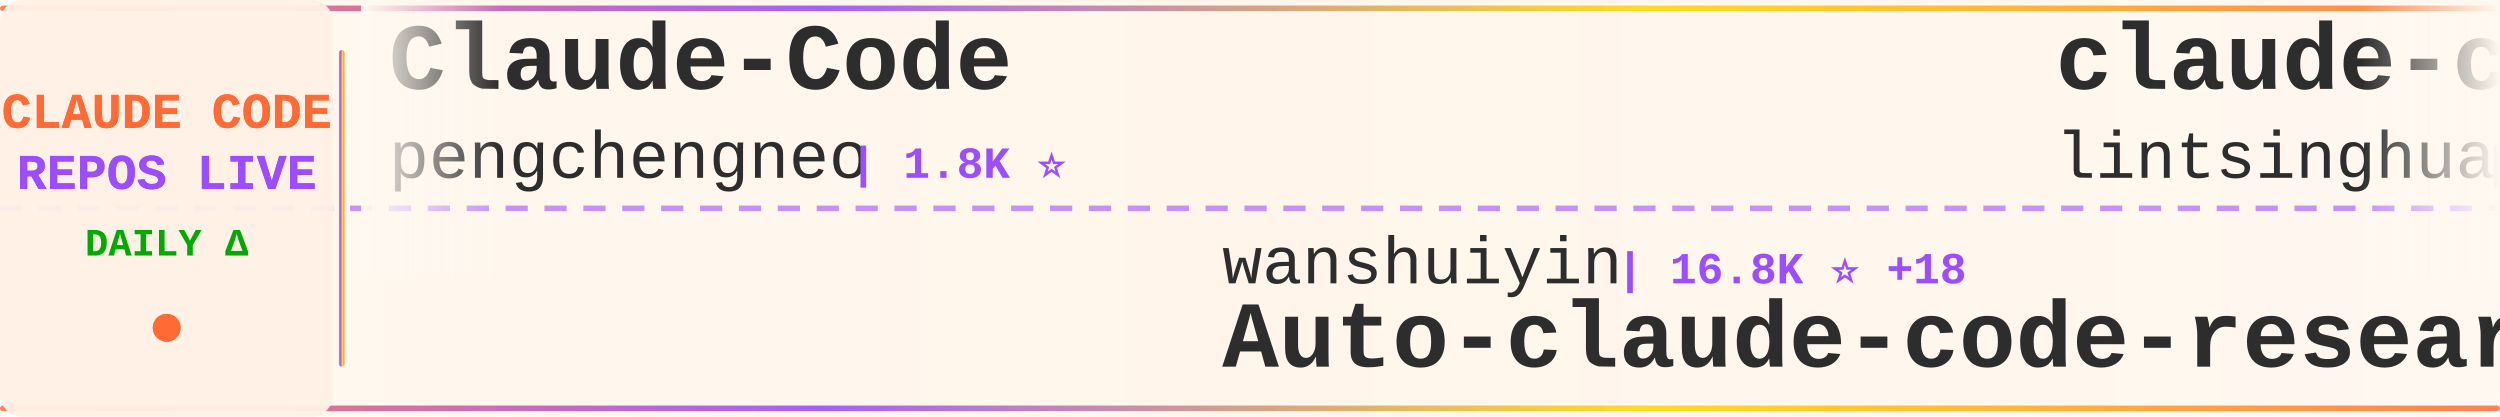
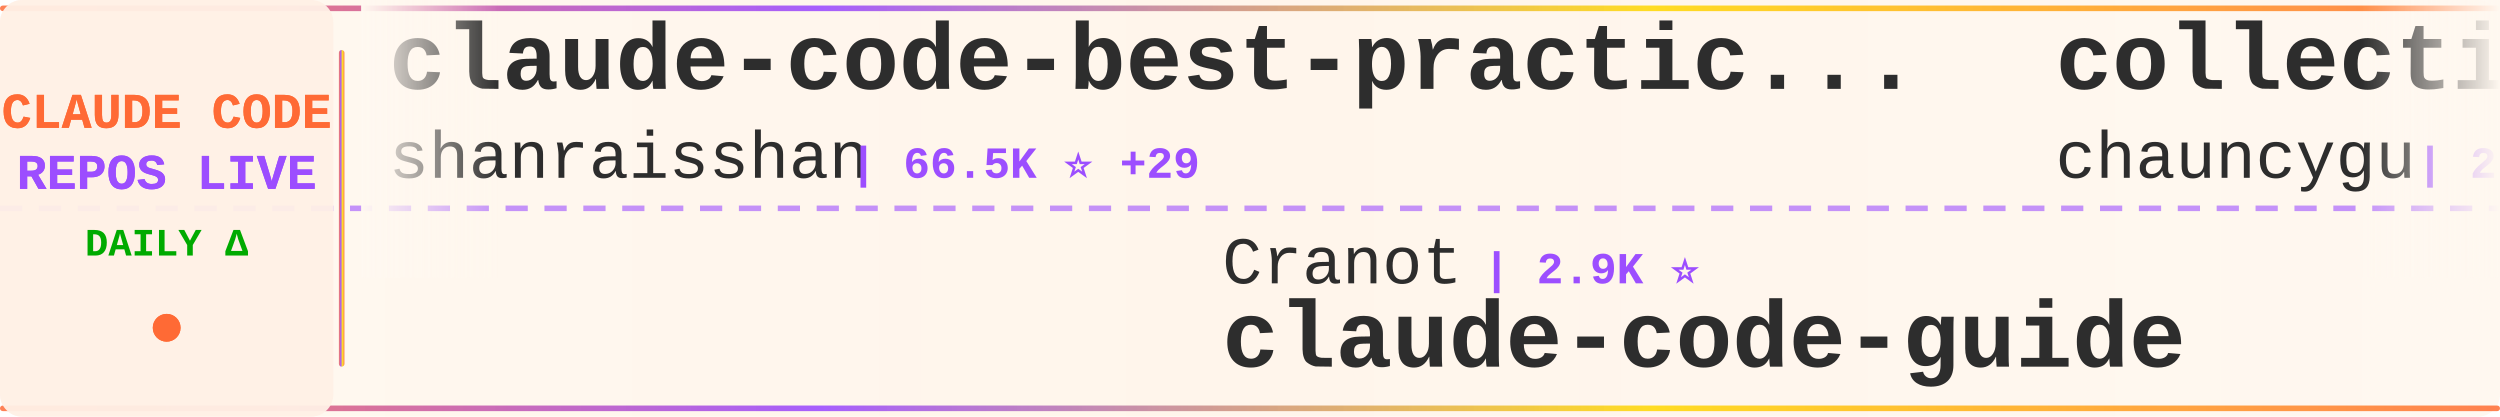
<svg xmlns="http://www.w3.org/2000/svg" width="900" height="150">
  <defs>
    <linearGradient id="tickerBg" x1="0%" y1="0%" x2="100%" y2="0%">
      <stop offset="0%" style="stop-color:#fff8f0;stop-opacity:0.98" />
      <stop offset="50%" style="stop-color:#fff5eb;stop-opacity:1" />
      <stop offset="100%" style="stop-color:#fff8f0;stop-opacity:0.98" />
    </linearGradient>
    <linearGradient id="borderGrad" x1="0%" y1="0%" x2="100%" y2="0%">
      <stop offset="0%" style="stop-color:#FF6B35;stop-opacity:0.85">
        <animate attributeName="stop-opacity" values="0.85;1;0.85" dur="2s" repeatCount="indefinite" />
      </stop>
      <stop offset="33%" style="stop-color:#9C4EFF;stop-opacity:0.9">
        <animate attributeName="stop-opacity" values="0.9;1;0.9" dur="2.2s" repeatCount="indefinite" />
      </stop>
      <stop offset="66%" style="stop-color:#FFD700;stop-opacity:0.85">
        <animate attributeName="stop-opacity" values="0.85;1;0.85" dur="1.8s" repeatCount="indefinite" />
      </stop>
      <stop offset="100%" style="stop-color:#FF6B35;stop-opacity:0.85">
        <animate attributeName="stop-opacity" values="0.85;1;0.85" dur="2s" repeatCount="indefinite" />
      </stop>
    </linearGradient>
    <filter id="textGlow">
      <feGaussianBlur stdDeviation="0.15" result="coloredBlur" />
      <feMerge>
        <feMergeNode in="coloredBlur" />
        <feMergeNode in="SourceGraphic" />
      </feMerge>
    </filter>
    <filter id="metricGlow">
      <feGaussianBlur stdDeviation="0.2" result="coloredBlur" />
      <feMerge>
        <feMergeNode in="coloredBlur" />
        <feMergeNode in="SourceGraphic" />
      </feMerge>
    </filter>
    <linearGradient id="leftFade" x1="0%" y1="0%" x2="100%" y2="0%">
      <stop offset="0%" style="stop-color:#fff8f0;stop-opacity:1" />
      <stop offset="100%" style="stop-color:#fff8f0;stop-opacity:0" />
    </linearGradient>
    <linearGradient id="rightFade" x1="0%" y1="0%" x2="100%" y2="0%">
      <stop offset="0%" style="stop-color:#fff8f0;stop-opacity:0" />
      <stop offset="100%" style="stop-color:#fff8f0;stop-opacity:1" />
    </linearGradient>
  </defs>
  <rect width="900" height="150" fill="url(#tickerBg)" rx="8" />
  <rect x="0" y="2" width="900" height="2" fill="url(#borderGrad)" rx="1" />
  <rect x="0" y="146" width="900" height="2" fill="url(#borderGrad)" rx="1" />
  <line x1="0" y1="75" x2="900" y2="75" stroke="#9C4EFF" stroke-width="2" stroke-dasharray="8 6" opacity="0.6" />
  <rect x="0" y="0" width="120" height="150" fill="#fff0e6" opacity="0.95" rx="8" />
  <text x="60" y="46" font-family="'Courier New', monospace" font-size="18" font-weight="bold" fill="#FF6B35" text-anchor="middle" filter="url(#textGlow)">
    CLAUDE CODE
  </text>
  <text x="60" y="68" font-family="'Courier New', monospace" font-size="18" font-weight="bold" fill="#9C4EFF" text-anchor="middle" filter="url(#textGlow)">
    REPOS LIVE
  </text>
  <text x="60" y="92" font-family="'Courier New', monospace" font-size="14" font-weight="bold" fill="#00aa00" text-anchor="middle">
    DAILY Δ
  </text>
  <circle cx="60" cy="118" r="5" fill="#FF6B35" filter="url(#metricGlow)">
    <animate attributeName="r" values="4;6;4" dur="1.5s" repeatCount="indefinite" />
    <animate attributeName="opacity" values="0.6;1;0.6" dur="1.5s" repeatCount="indefinite" />
  </circle>
  <rect x="122" y="18" width="2" height="114" fill="url(#borderGrad)" rx="1" />
  <clipPath id="tickerClip">
    <rect x="130" y="0" width="770" height="150" />
  </clipPath>
  <g clip-path="url(#tickerClip)">
    <g id="tickerItems">
      <animateTransform attributeName="transform" attributeType="XML" type="translate" from="0 0" to="-3000 0" dur="54s" repeatCount="indefinite" />
      <g transform="translate(0, 0)">
-         <text x="140" y="32" font-family="'Courier New', monospace" font-size="34" font-weight="bold" fill="#2d2d2d">Claude-Code</text>
-         <text x="140" y="64" font-family="'Courier New', monospace" font-size="24" font-weight="normal" fill="#2d2d2d" opacity="1.0">pengchengneo</text>
-         <text x="306" y="64" font-family="'Courier New', monospace" font-size="16" font-weight="bold" fill="#9C4EFF"> | 1.8K ⭐</text>
+         <text x="140" y="32" font-family="'Courier New', monospace" font-size="34" font-weight="bold" fill="#2d2d2d">claude-code-best-practic...</text>
+         <text x="140" y="64" font-family="'Courier New', monospace" font-size="24" font-weight="normal" fill="#2d2d2d" opacity="1.0">shanraisshan</text>
+         <text x="306" y="64" font-family="'Courier New', monospace" font-size="16" font-weight="bold" fill="#9C4EFF"> | 66.5K ⭐ +29</text>
      </g>
      <g transform="translate(300, 0)">
-         <text x="140" y="102" font-family="'Courier New', monospace" font-size="24" font-weight="normal" fill="#2d2d2d" opacity="1.0">wanshuiyin</text>
-         <text x="282" y="102" font-family="'Courier New', monospace" font-size="16" font-weight="bold" fill="#9C4EFF"> | 16.8K ⭐ +18</text>
-         <text x="140" y="132" font-family="'Courier New', monospace" font-size="34" font-weight="bold" fill="#2d2d2d">Auto-claude-code-researc...</text>
+         <text x="140" y="102" font-family="'Courier New', monospace" font-size="24" font-weight="normal" fill="#2d2d2d" opacity="1.0">Cranot</text>
+         <text x="234" y="102" font-family="'Courier New', monospace" font-size="16" font-weight="bold" fill="#9C4EFF"> | 2.9K ⭐</text>
+         <text x="140" y="132" font-family="'Courier New', monospace" font-size="34" font-weight="bold" fill="#2d2d2d">claude-code-guide</text>
      </g>
      <g transform="translate(600, 0)">
-         <text x="140" y="32" font-family="'Courier New', monospace" font-size="34" font-weight="bold" fill="#2d2d2d">claude-code-book</text>
-         <text x="140" y="64" font-family="'Courier New', monospace" font-size="24" font-weight="normal" fill="#2d2d2d" opacity="1.0">lintsinghua</text>
-         <text x="294" y="64" font-family="'Courier New', monospace" font-size="16" font-weight="bold" fill="#9C4EFF"> | 4.3K ⭐</text>
+         <text x="140" y="32" font-family="'Courier New', monospace" font-size="34" font-weight="bold" fill="#2d2d2d">collection-claude-code-s...</text>
+         <text x="140" y="64" font-family="'Courier New', monospace" font-size="24" font-weight="normal" fill="#2d2d2d" opacity="1.0">chauncygu</text>
+         <text x="270" y="64" font-family="'Courier New', monospace" font-size="16" font-weight="bold" fill="#9C4EFF"> | 2.8K ⭐</text>
      </g>
      <g transform="translate(900, 0)">
-         <text x="140" y="102" font-family="'Courier New', monospace" font-size="24" font-weight="normal" fill="#2d2d2d" opacity="1.0">Yeachan-Heo</text>
-         <text x="294" y="102" font-family="'Courier New', monospace" font-size="16" font-weight="bold" fill="#9C4EFF"> | 39.4K ⭐ +4</text>
-         <text x="140" y="132" font-family="'Courier New', monospace" font-size="34" font-weight="bold" fill="#2d2d2d">oh-my-claudecode</text>
+         <text x="140" y="102" font-family="'Courier New', monospace" font-size="24" font-weight="normal" fill="#2d2d2d" opacity="1.0">ChrisWiles</text>
+         <text x="282" y="102" font-family="'Courier New', monospace" font-size="16" font-weight="bold" fill="#9C4EFF"> | 6.1K ⭐</text>
+         <text x="140" y="132" font-family="'Courier New', monospace" font-size="34" font-weight="bold" fill="#2d2d2d">claude-code-showcase</text>
      </g>
      <g transform="translate(1200, 0)">
-         <text x="140" y="32" font-family="'Courier New', monospace" font-size="34" font-weight="bold" fill="#2d2d2d">claude-code-telegram</text>
-         <text x="140" y="64" font-family="'Courier New', monospace" font-size="24" font-weight="normal" fill="#2d2d2d" opacity="1.0">overwirehq</text>
-         <text x="282" y="64" font-family="'Courier New', monospace" font-size="16" font-weight="bold" fill="#9C4EFF"> | 2.8K ⭐</text>
+         <text x="140" y="32" font-family="'Courier New', monospace" font-size="34" font-weight="bold" fill="#2d2d2d">claude-code-rev</text>
+         <text x="140" y="64" font-family="'Courier New', monospace" font-size="24" font-weight="normal" fill="#2d2d2d" opacity="1.0">oboard</text>
+         <text x="234" y="64" font-family="'Courier New', monospace" font-size="16" font-weight="bold" fill="#9C4EFF"> | 3.3K ⭐</text>
      </g>
      <g transform="translate(1500, 0)">
-         <text x="140" y="102" font-family="'Courier New', monospace" font-size="24" font-weight="normal" fill="#2d2d2d" opacity="1.0">fuergaosi233</text>
-         <text x="306" y="102" font-family="'Courier New', monospace" font-size="16" font-weight="bold" fill="#9C4EFF"> | 2.8K ⭐ +1</text>
-         <text x="140" y="132" font-family="'Courier New', monospace" font-size="34" font-weight="bold" fill="#2d2d2d">claude-code-proxy</text>
+         <text x="140" y="102" font-family="'Courier New', monospace" font-size="24" font-weight="normal" fill="#2d2d2d" opacity="1.0">VILA-Lab</text>
+         <text x="258" y="102" font-family="'Courier New', monospace" font-size="16" font-weight="bold" fill="#9C4EFF"> | 2.1K ⭐ +1</text>
+         <text x="140" y="132" font-family="'Courier New', monospace" font-size="34" font-weight="bold" fill="#2d2d2d">Dive-into-Claude-Code</text>
      </g>
      <g transform="translate(1800, 0)">
-         <text x="140" y="32" font-family="'Courier New', monospace" font-size="34" font-weight="bold" fill="#2d2d2d">claude-code-templates</text>
-         <text x="140" y="64" font-family="'Courier New', monospace" font-size="24" font-weight="normal" fill="#2d2d2d" opacity="1.0">davila7</text>
-         <text x="246" y="64" font-family="'Courier New', monospace" font-size="16" font-weight="bold" fill="#9C4EFF"> | 32.1K ⭐ +25</text>
+         <text x="140" y="32" font-family="'Courier New', monospace" font-size="34" font-weight="bold" fill="#2d2d2d">claude-code-cli</text>
+         <text x="140" y="64" font-family="'Courier New', monospace" font-size="24" font-weight="normal" fill="#2d2d2d" opacity="1.0">huangserva</text>
+         <text x="282" y="64" font-family="'Courier New', monospace" font-size="16" font-weight="bold" fill="#9C4EFF"> | 630 ⭐</text>
      </g>
      <g transform="translate(2100, 0)">
-         <text x="140" y="102" font-family="'Courier New', monospace" font-size="24" font-weight="normal" fill="#2d2d2d" opacity="1.0">ykdojo</text>
-         <text x="234" y="102" font-family="'Courier New', monospace" font-size="16" font-weight="bold" fill="#9C4EFF"> | 10.2K ⭐</text>
-         <text x="140" y="132" font-family="'Courier New', monospace" font-size="34" font-weight="bold" fill="#2d2d2d">claude-code-tips</text>
+         <text x="140" y="102" font-family="'Courier New', monospace" font-size="24" font-weight="normal" fill="#2d2d2d" opacity="1.0">edmund-io</text>
+         <text x="270" y="102" font-family="'Courier New', monospace" font-size="16" font-weight="bold" fill="#9C4EFF"> | 1.5K ⭐</text>
+         <text x="140" y="132" font-family="'Courier New', monospace" font-size="34" font-weight="bold" fill="#2d2d2d">edmunds-claude-code</text>
      </g>
      <g transform="translate(2400, 0)">
-         <text x="140" y="32" font-family="'Courier New', monospace" font-size="34" font-weight="bold" fill="#2d2d2d">Open-ClaudeCode</text>
-         <text x="140" y="64" font-family="'Courier New', monospace" font-size="24" font-weight="normal" fill="#2d2d2d" opacity="1.0">LING71671</text>
-         <text x="270" y="64" font-family="'Courier New', monospace" font-size="16" font-weight="bold" fill="#9C4EFF"> | 958 ⭐</text>
+         <text x="140" y="32" font-family="'Courier New', monospace" font-size="34" font-weight="bold" fill="#2d2d2d">ClaudeCodeAgents</text>
+         <text x="140" y="64" font-family="'Courier New', monospace" font-size="24" font-weight="normal" fill="#2d2d2d" opacity="1.0">darcyegb</text>
+         <text x="258" y="64" font-family="'Courier New', monospace" font-size="16" font-weight="bold" fill="#9C4EFF"> | 770 ⭐</text>
      </g>
      <g transform="translate(2700, 0)">
-         <text x="140" y="102" font-family="'Courier New', monospace" font-size="24" font-weight="normal" fill="#2d2d2d" opacity="1.0">OrcaWhisper</text>
-         <text x="294" y="102" font-family="'Courier New', monospace" font-size="16" font-weight="bold" fill="#9C4EFF"> | 101 ⭐</text>
-         <text x="140" y="132" font-family="'Courier New', monospace" font-size="34" font-weight="bold" fill="#2d2d2d">Claude-Code</text>
+         <text x="140" y="102" font-family="'Courier New', monospace" font-size="24" font-weight="normal" fill="#2d2d2d" opacity="1.0">liuup</text>
+         <text x="222" y="102" font-family="'Courier New', monospace" font-size="16" font-weight="bold" fill="#9C4EFF"> | 4.0K ⭐</text>
+         <text x="140" y="132" font-family="'Courier New', monospace" font-size="34" font-weight="bold" fill="#2d2d2d">claude-code-analysis</text>
      </g>
      <g transform="translate(3000, 0)">
-         <text x="140" y="32" font-family="'Courier New', monospace" font-size="34" font-weight="bold" fill="#2d2d2d">Claude-Code</text>
-         <text x="140" y="64" font-family="'Courier New', monospace" font-size="24" font-weight="normal" fill="#2d2d2d" opacity="1.0">pengchengneo</text>
-         <text x="306" y="64" font-family="'Courier New', monospace" font-size="16" font-weight="bold" fill="#9C4EFF"> | 1.8K ⭐</text>
+         <text x="140" y="32" font-family="'Courier New', monospace" font-size="34" font-weight="bold" fill="#2d2d2d">claude-code-best-practic...</text>
+         <text x="140" y="64" font-family="'Courier New', monospace" font-size="24" font-weight="normal" fill="#2d2d2d" opacity="1.0">shanraisshan</text>
+         <text x="306" y="64" font-family="'Courier New', monospace" font-size="16" font-weight="bold" fill="#9C4EFF"> | 66.5K ⭐ +29</text>
      </g>
      <g transform="translate(3300, 0)">
-         <text x="140" y="102" font-family="'Courier New', monospace" font-size="24" font-weight="normal" fill="#2d2d2d" opacity="1.0">wanshuiyin</text>
-         <text x="282" y="102" font-family="'Courier New', monospace" font-size="16" font-weight="bold" fill="#9C4EFF"> | 16.8K ⭐ +18</text>
-         <text x="140" y="132" font-family="'Courier New', monospace" font-size="34" font-weight="bold" fill="#2d2d2d">Auto-claude-code-researc...</text>
+         <text x="140" y="102" font-family="'Courier New', monospace" font-size="24" font-weight="normal" fill="#2d2d2d" opacity="1.0">Cranot</text>
+         <text x="234" y="102" font-family="'Courier New', monospace" font-size="16" font-weight="bold" fill="#9C4EFF"> | 2.9K ⭐</text>
+         <text x="140" y="132" font-family="'Courier New', monospace" font-size="34" font-weight="bold" fill="#2d2d2d">claude-code-guide</text>
      </g>
      <g transform="translate(3600, 0)">
-         <text x="140" y="32" font-family="'Courier New', monospace" font-size="34" font-weight="bold" fill="#2d2d2d">claude-code-book</text>
-         <text x="140" y="64" font-family="'Courier New', monospace" font-size="24" font-weight="normal" fill="#2d2d2d" opacity="1.0">lintsinghua</text>
-         <text x="294" y="64" font-family="'Courier New', monospace" font-size="16" font-weight="bold" fill="#9C4EFF"> | 4.3K ⭐</text>
+         <text x="140" y="32" font-family="'Courier New', monospace" font-size="34" font-weight="bold" fill="#2d2d2d">collection-claude-code-s...</text>
+         <text x="140" y="64" font-family="'Courier New', monospace" font-size="24" font-weight="normal" fill="#2d2d2d" opacity="1.0">chauncygu</text>
+         <text x="270" y="64" font-family="'Courier New', monospace" font-size="16" font-weight="bold" fill="#9C4EFF"> | 2.8K ⭐</text>
      </g>
      <g transform="translate(3900, 0)">
-         <text x="140" y="102" font-family="'Courier New', monospace" font-size="24" font-weight="normal" fill="#2d2d2d" opacity="1.0">Yeachan-Heo</text>
-         <text x="294" y="102" font-family="'Courier New', monospace" font-size="16" font-weight="bold" fill="#9C4EFF"> | 39.4K ⭐ +4</text>
-         <text x="140" y="132" font-family="'Courier New', monospace" font-size="34" font-weight="bold" fill="#2d2d2d">oh-my-claudecode</text>
+         <text x="140" y="102" font-family="'Courier New', monospace" font-size="24" font-weight="normal" fill="#2d2d2d" opacity="1.0">ChrisWiles</text>
+         <text x="282" y="102" font-family="'Courier New', monospace" font-size="16" font-weight="bold" fill="#9C4EFF"> | 6.1K ⭐</text>
+         <text x="140" y="132" font-family="'Courier New', monospace" font-size="34" font-weight="bold" fill="#2d2d2d">claude-code-showcase</text>
      </g>
    </g>
  </g>
  <rect x="130" y="0" width="50" height="100" fill="url(#leftFade)" />
  <rect x="850" y="0" width="50" height="100" fill="url(#rightFade)" />
</svg>
